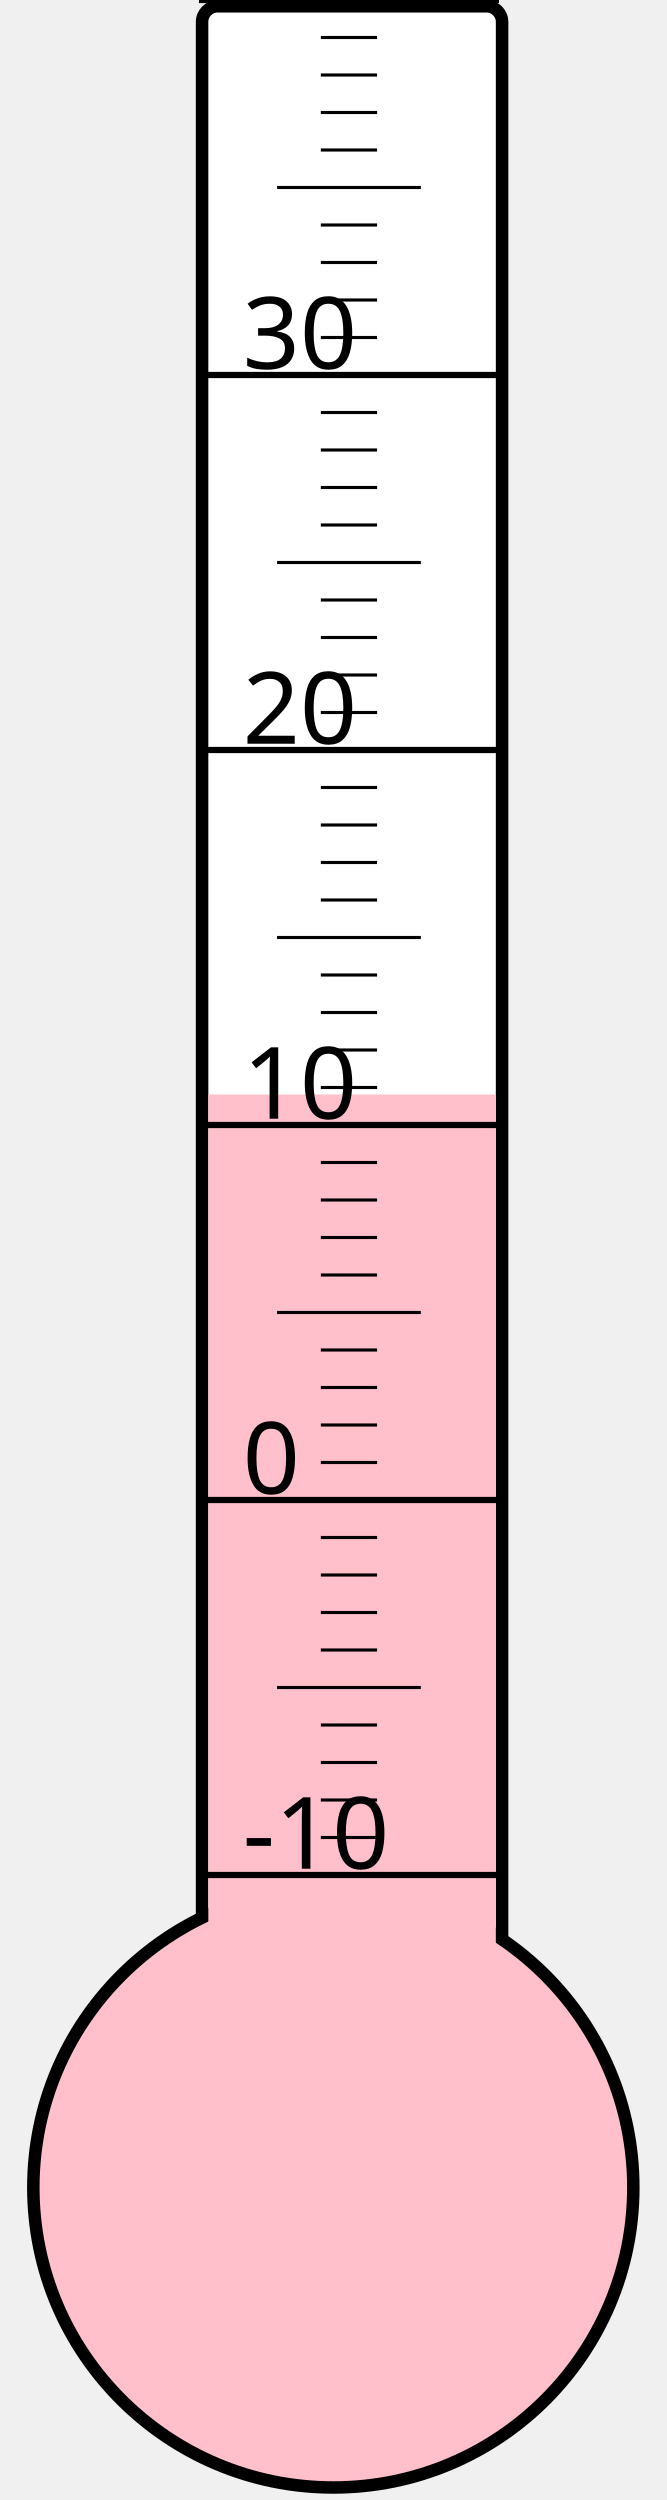
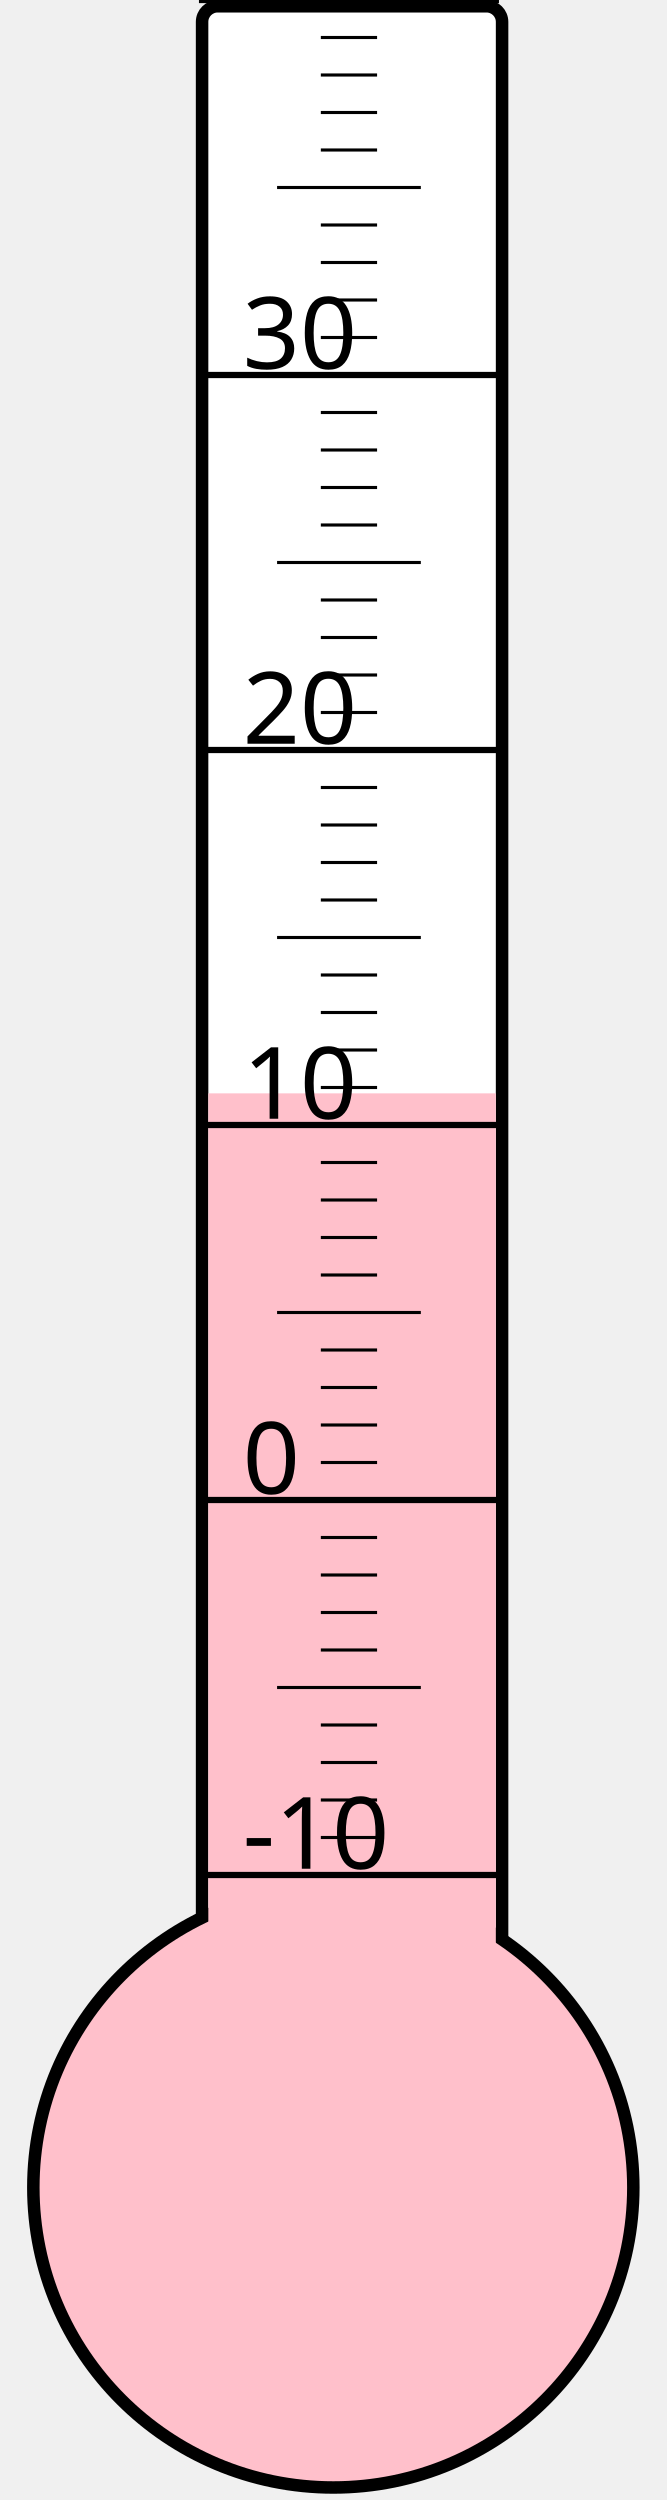
<svg xmlns="http://www.w3.org/2000/svg" width="40px" height="150px" viewBox="0 0 200 800">
  <rect width="200" height="800" x="0" y="0" style="fill: #ffffeb; fill-opacity: 0;" />
  <rect width="96" height="680" x="58" y="2" rx="5" ry="5" style="fill: white; fill-opacity: 1; stroke: black; stroke-width: 4;" />
  <circle cx="100" cy="700" r="96" style="fill: pink; stroke: black; stroke-width: 4;" />
-   <rect width="92" height="349.75" x="60" y="350.25" style="fill: pink; fill-opacity: 1; stroke-width: 0;" />
+   <rect width="92" height="350.125" x="60" y="349.875" style="fill: pink; fill-opacity: 1; stroke-width: 0;" />
  <text x="71" y="598" style="font-family: sans-serif; font-size: 24pt;">-10</text>
  <text x="71" y="478" style="font-family: sans-serif; font-size: 24pt;">0</text>
  <text x="71" y="358" style="font-family: sans-serif; font-size: 24pt;">10</text>
  <text x="71" y="238" style="font-family: sans-serif; font-size: 24pt;">20</text>
  <text x="71" y="118" style="font-family: sans-serif; font-size: 24pt;">30</text>
  <g style="stroke: black;">
    <line x1="57" y1="600" x2="153" y2="600" style="stroke-width: 2;" />
    <line x1="96" y1="588" x2="114" y2="588" style="stroke-width: 1;" />
    <line x1="96" y1="576" x2="114" y2="576" style="stroke-width: 1;" />
    <line x1="96" y1="564" x2="114" y2="564" style="stroke-width: 1;" />
    <line x1="96" y1="552" x2="114" y2="552" style="stroke-width: 1;" />
    <line x1="82" y1="540" x2="128" y2="540" style="stroke-width: 1;" />
    <line x1="96" y1="528" x2="114" y2="528" style="stroke-width: 1;" />
    <line x1="96" y1="516" x2="114" y2="516" style="stroke-width: 1;" />
    <line x1="96" y1="504" x2="114" y2="504" style="stroke-width: 1;" />
    <line x1="96" y1="492" x2="114" y2="492" style="stroke-width: 1;" />
    <line x1="57" y1="480" x2="153" y2="480" style="stroke-width: 2;" />
    <line x1="96" y1="468" x2="114" y2="468" style="stroke-width: 1;" />
    <line x1="96" y1="456" x2="114" y2="456" style="stroke-width: 1;" />
    <line x1="96" y1="444" x2="114" y2="444" style="stroke-width: 1;" />
    <line x1="96" y1="432" x2="114" y2="432" style="stroke-width: 1;" />
    <line x1="82" y1="420" x2="128" y2="420" style="stroke-width: 1;" />
    <line x1="96" y1="408" x2="114" y2="408" style="stroke-width: 1;" />
    <line x1="96" y1="396" x2="114" y2="396" style="stroke-width: 1;" />
    <line x1="96" y1="384" x2="114" y2="384" style="stroke-width: 1;" />
    <line x1="96" y1="372" x2="114" y2="372" style="stroke-width: 1;" />
    <line x1="57" y1="360" x2="153" y2="360" style="stroke-width: 2;" />
    <line x1="96" y1="348" x2="114" y2="348" style="stroke-width: 1;" />
    <line x1="96" y1="336" x2="114" y2="336" style="stroke-width: 1;" />
    <line x1="96" y1="324" x2="114" y2="324" style="stroke-width: 1;" />
    <line x1="96" y1="312" x2="114" y2="312" style="stroke-width: 1;" />
    <line x1="82" y1="300" x2="128" y2="300" style="stroke-width: 1;" />
    <line x1="96" y1="288" x2="114" y2="288" style="stroke-width: 1;" />
    <line x1="96" y1="276" x2="114" y2="276" style="stroke-width: 1;" />
    <line x1="96" y1="264" x2="114" y2="264" style="stroke-width: 1;" />
    <line x1="96" y1="252" x2="114" y2="252" style="stroke-width: 1;" />
    <line x1="57" y1="240" x2="153" y2="240" style="stroke-width: 2;" />
    <line x1="96" y1="228" x2="114" y2="228" style="stroke-width: 1;" />
    <line x1="96" y1="216" x2="114" y2="216" style="stroke-width: 1;" />
    <line x1="96" y1="204" x2="114" y2="204" style="stroke-width: 1;" />
    <line x1="96" y1="192" x2="114" y2="192" style="stroke-width: 1;" />
    <line x1="82" y1="180" x2="128" y2="180" style="stroke-width: 1;" />
    <line x1="96" y1="168" x2="114" y2="168" style="stroke-width: 1;" />
    <line x1="96" y1="156" x2="114" y2="156" style="stroke-width: 1;" />
    <line x1="96" y1="144" x2="114" y2="144" style="stroke-width: 1;" />
    <line x1="96" y1="132" x2="114" y2="132" style="stroke-width: 1;" />
    <line x1="57" y1="120" x2="153" y2="120" style="stroke-width: 2;" />
    <line x1="96" y1="108" x2="114" y2="108" style="stroke-width: 1;" />
    <line x1="96" y1="96" x2="114" y2="96" style="stroke-width: 1;" />
    <line x1="96" y1="84" x2="114" y2="84" style="stroke-width: 1;" />
    <line x1="96" y1="72" x2="114" y2="72" style="stroke-width: 1;" />
    <line x1="82" y1="60" x2="128" y2="60" style="stroke-width: 1;" />
    <line x1="96" y1="48" x2="114" y2="48" style="stroke-width: 1;" />
    <line x1="96" y1="36" x2="114" y2="36" style="stroke-width: 1;" />
    <line x1="96" y1="24" x2="114" y2="24" style="stroke-width: 1;" />
    <line x1="96" y1="12" x2="114" y2="12" style="stroke-width: 1;" />
    <line x1="57" y1="0" x2="153" y2="0" style="stroke-width: 2;" />
  </g>
</svg>
